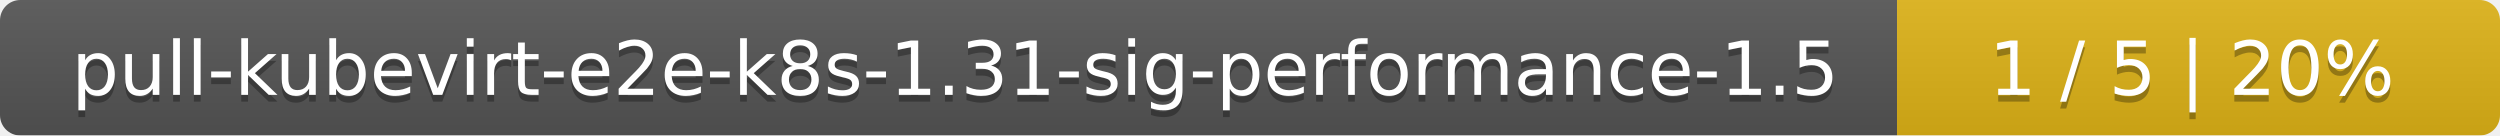
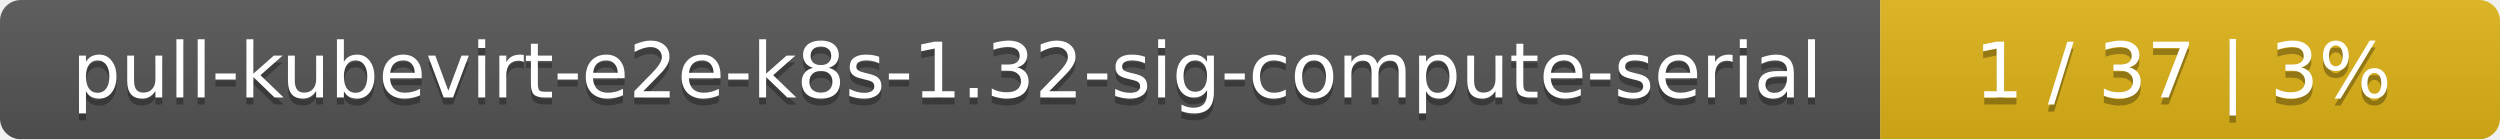
- <svg xmlns="http://www.w3.org/2000/svg" width="369" height="20">
+ <svg xmlns="http://www.w3.org/2000/svg" width="359" height="20">
  <linearGradient id="smooth" x2="0" y2="100%">
    <stop offset="0" stop-color="#bbb" stop-opacity=".1" />
    <stop offset="1" stop-opacity=".1" />
  </linearGradient>
  <mask id="round">
-     <rect width="369" height="20" rx="3" fill="#fff" />
+     <rect width="359" height="20" rx="3" fill="#fff" />
  </mask>
  <g mask="url(#round)">
-     <rect width="280" height="20" fill="#555" />
-     <rect x="280" width="89" height="20" fill="#dfb317" />
-     <rect width="369" height="20" fill="url(#smooth)" />
+     <rect width="270" height="20" fill="#555" />
+     <rect x="270" width="89" height="20" fill="#dfb317" />
+     <rect width="359" height="20" fill="url(#smooth)" />
  </g>
  <g fill="#fff" text-anchor="middle" font-family="DejaVu Sans,Verdana,Geneva,sans-serif" font-size="11">
-     <text x="141" y="15" fill="#010101" fill-opacity=".3">pull-kubevirt-e2e-k8s-1.31-sig-performance-1.5</text>
-     <text x="141" y="14">pull-kubevirt-e2e-k8s-1.31-sig-performance-1.5</text>
-     <text x="323.5" y="15" fill="#010101" fill-opacity=".3">1 / 5    |    20%</text>
-     <text x="323.5" y="14">1 / 5    |    20%</text>
+     <text x="136" y="15" fill="#010101" fill-opacity=".3">pull-kubevirt-e2e-k8s-1.32-sig-compute-serial</text>
+     <text x="136" y="14">pull-kubevirt-e2e-k8s-1.32-sig-compute-serial</text>
+     <text x="313.5" y="15" fill="#010101" fill-opacity=".3">1 / 37    |    3%</text>
+     <text x="313.5" y="14">1 / 37    |    3%</text>
  </g>
</svg>
